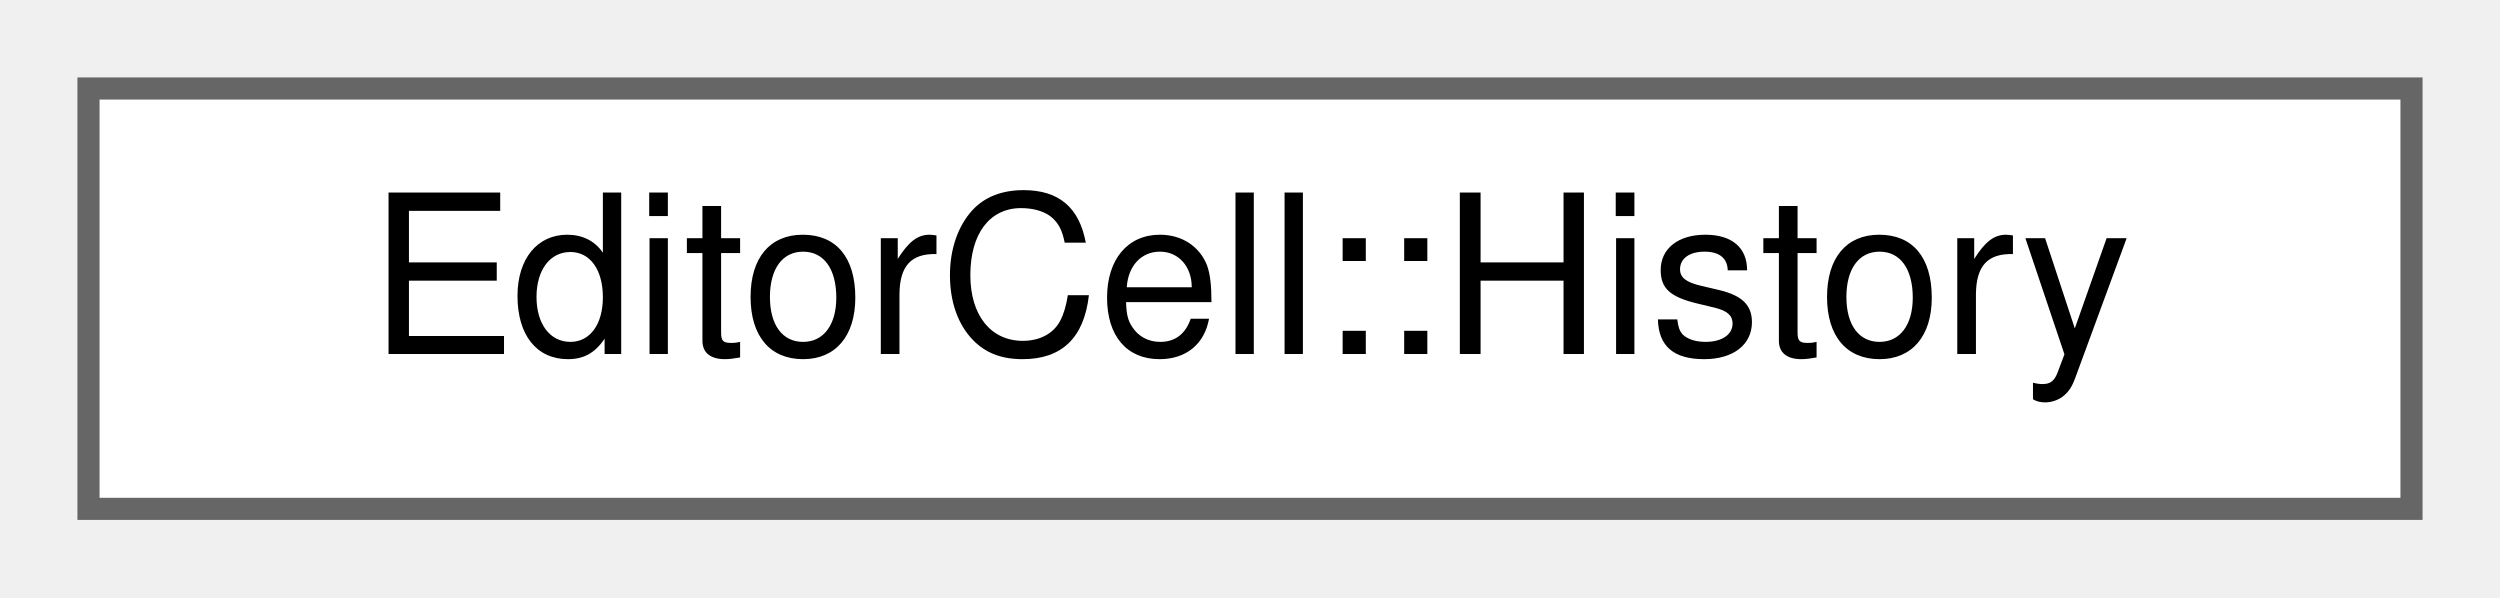
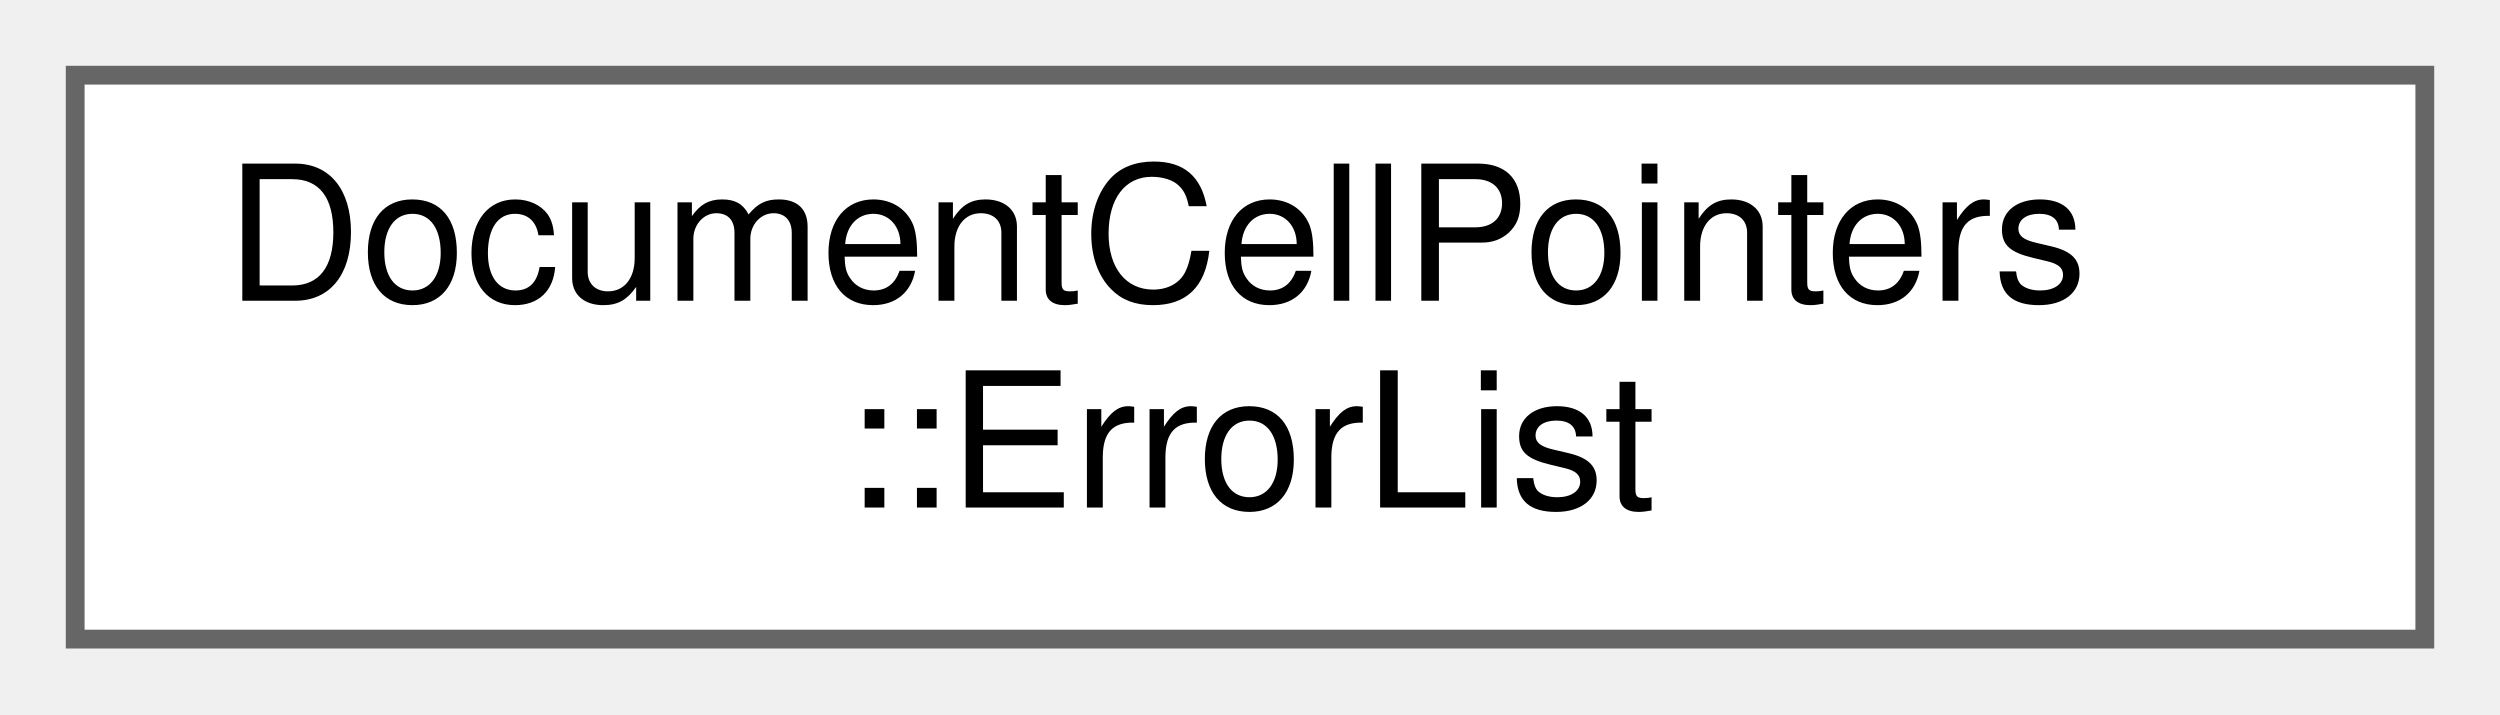
- <svg xmlns="http://www.w3.org/2000/svg" xmlns:xlink="http://www.w3.org/1999/xlink" width="113pt" height="27pt" viewBox="0.00 0.00 113.00 27.00">
-   <g id="graph0" class="graph" transform="scale(1 1) rotate(0) translate(4 23)">
+ <svg xmlns="http://www.w3.org/2000/svg" xmlns:xlink="http://www.w3.org/1999/xlink" width="133pt" height="38pt" viewBox="0.00 0.00 133.00 38.00">
+   <g id="graph0" class="graph" transform="scale(1 1) rotate(0) translate(4 34)">
    <g id="node1" class="node">
      <g id="a_node1">
-         <a xlink:href="classEditorCell_1_1History.html" target="_top" xlink:title="The undo history of this cell.">
-           <polygon fill="white" stroke="#666666" points="105,-19 0,-19 0,0 105,0 105,-19" />
-           <text text-anchor="middle" x="52.5" y="-7" font-family="Helvetica,sans-Serif" font-size="10.00">EditorCell::History</text>
+         <a xlink:href="classDocumentCellPointers_1_1ErrorList.html" target="_top" xlink:title="A list of editor cells containing error messages.">
+           <polygon fill="white" stroke="#666666" points="125,-30 0,-30 0,0 125,0 125,-30" />
+           <text text-anchor="start" x="8" y="-18" font-family="Helvetica,sans-Serif" font-size="10.00">DocumentCellPointers</text>
+           <text text-anchor="middle" x="62.5" y="-7" font-family="Helvetica,sans-Serif" font-size="10.00">::ErrorList</text>
        </a>
      </g>
    </g>
  </g>
</svg>
